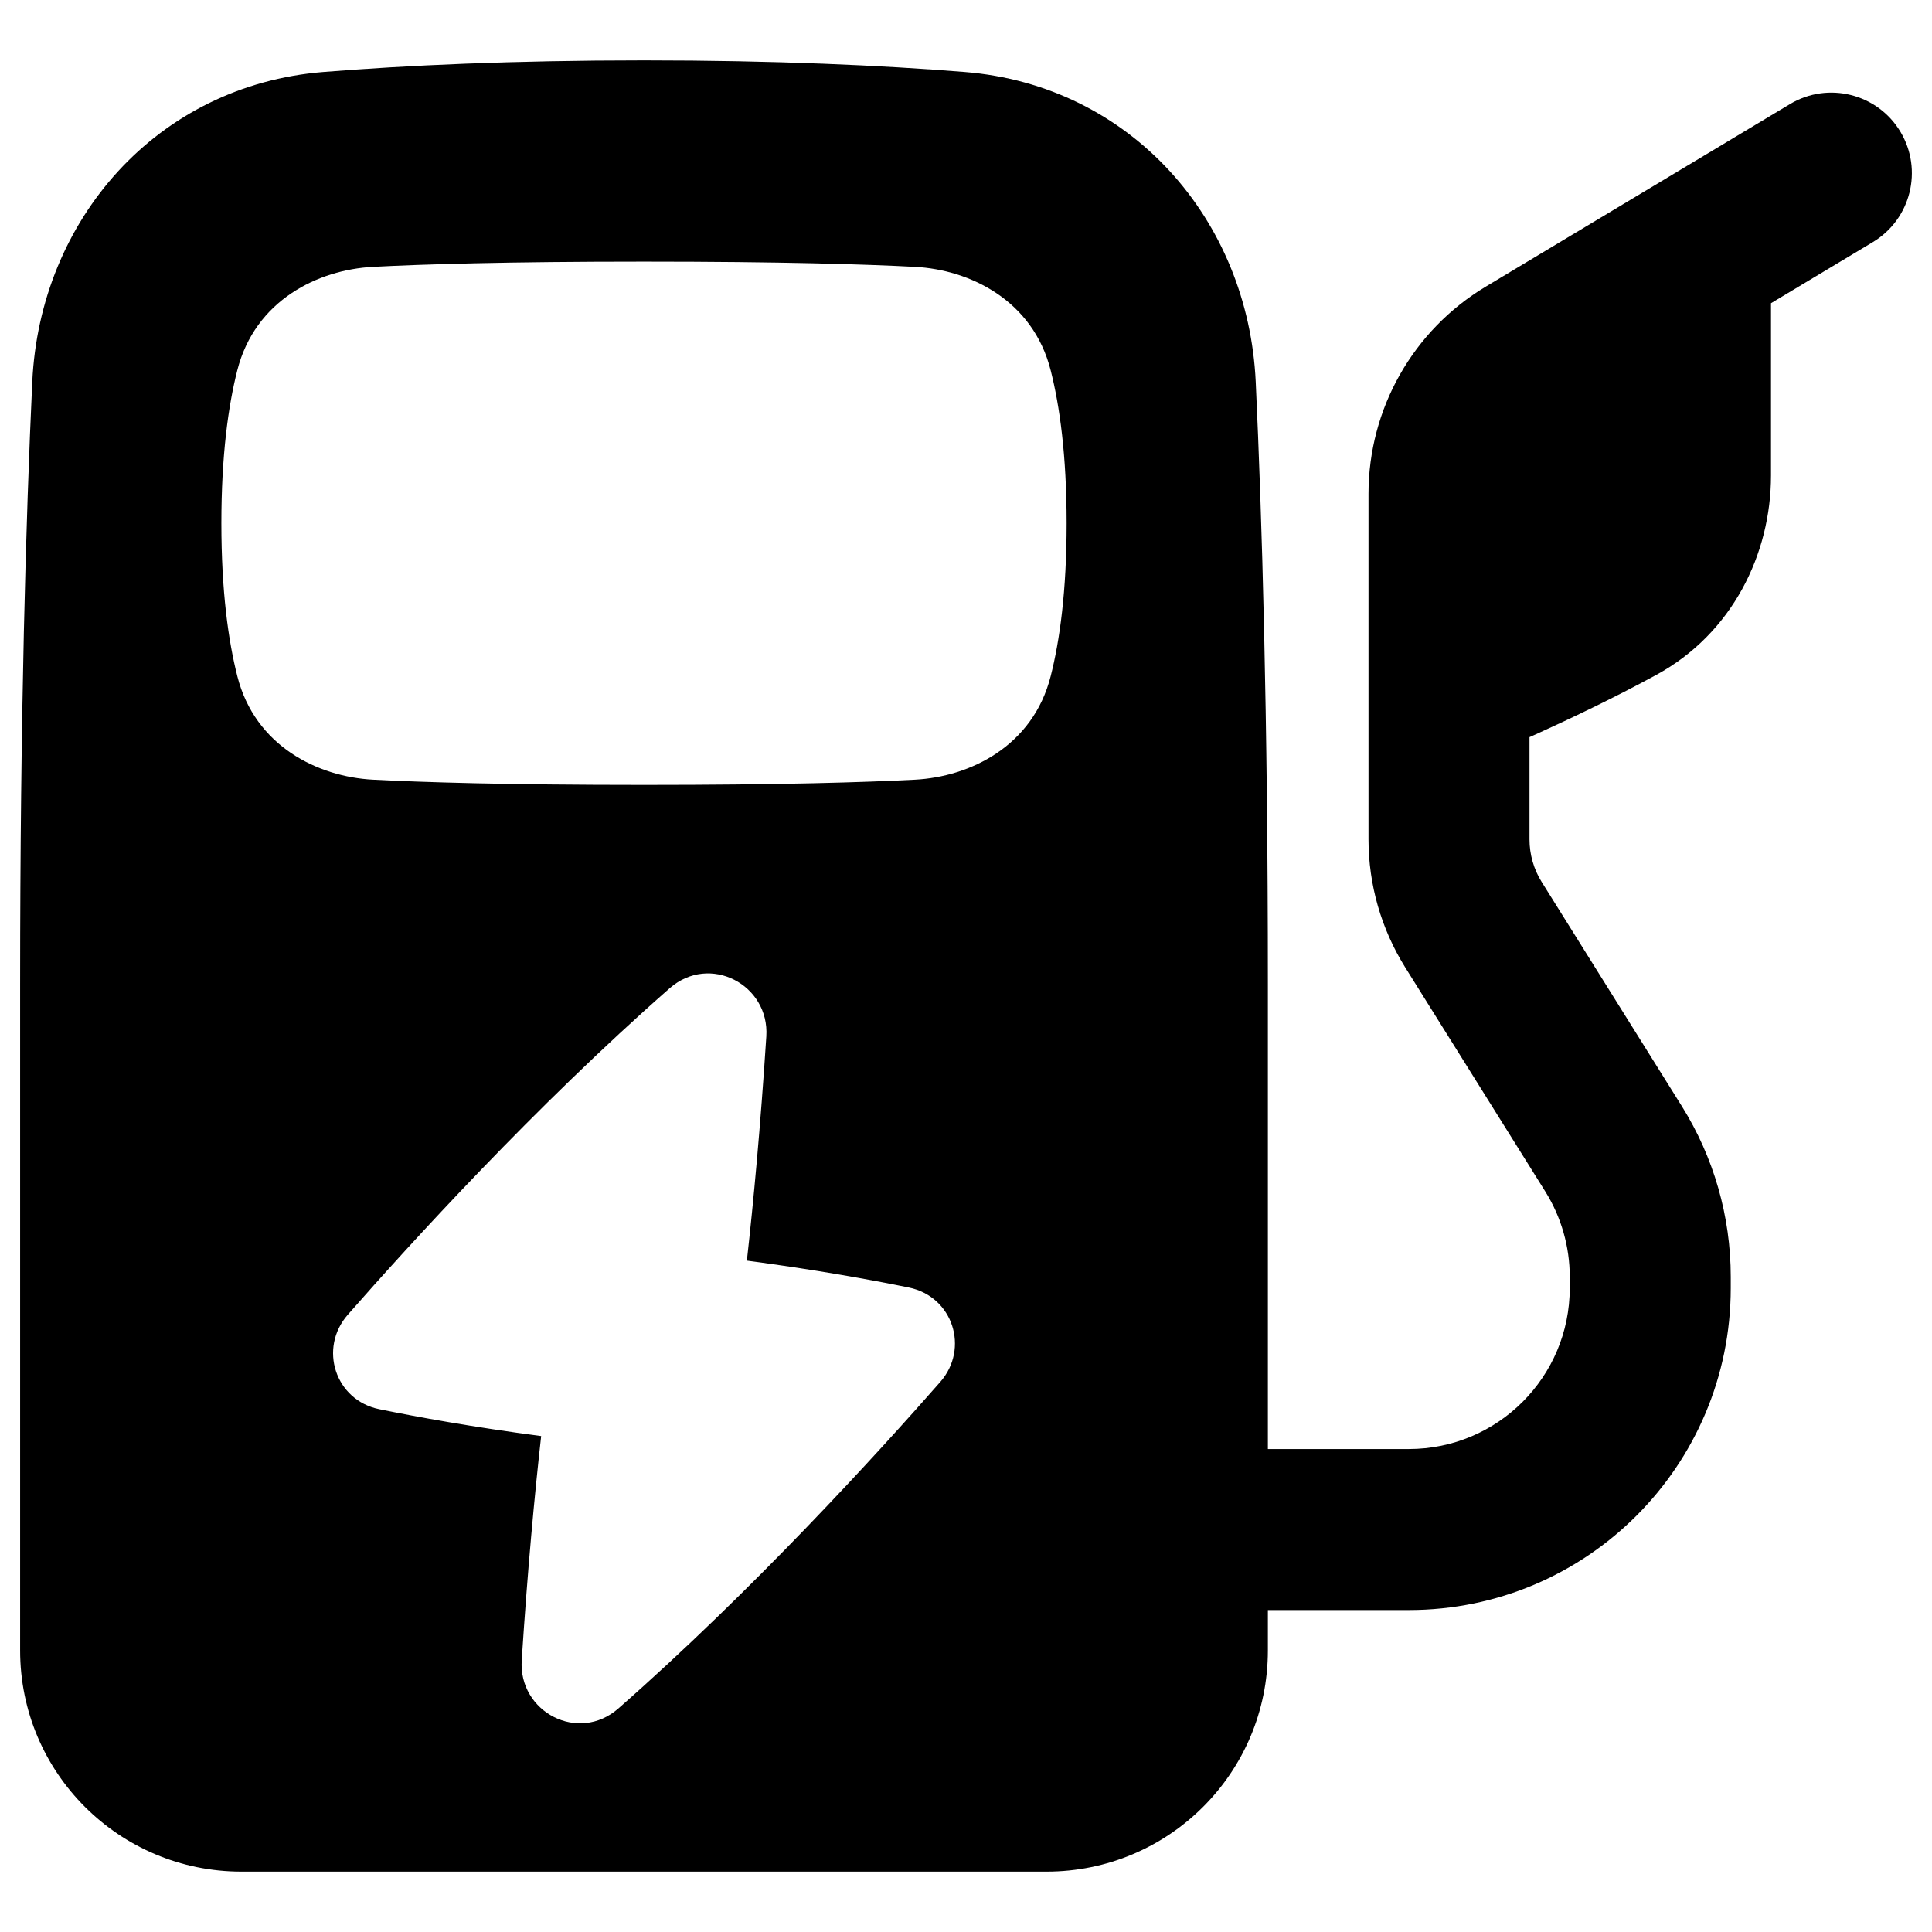
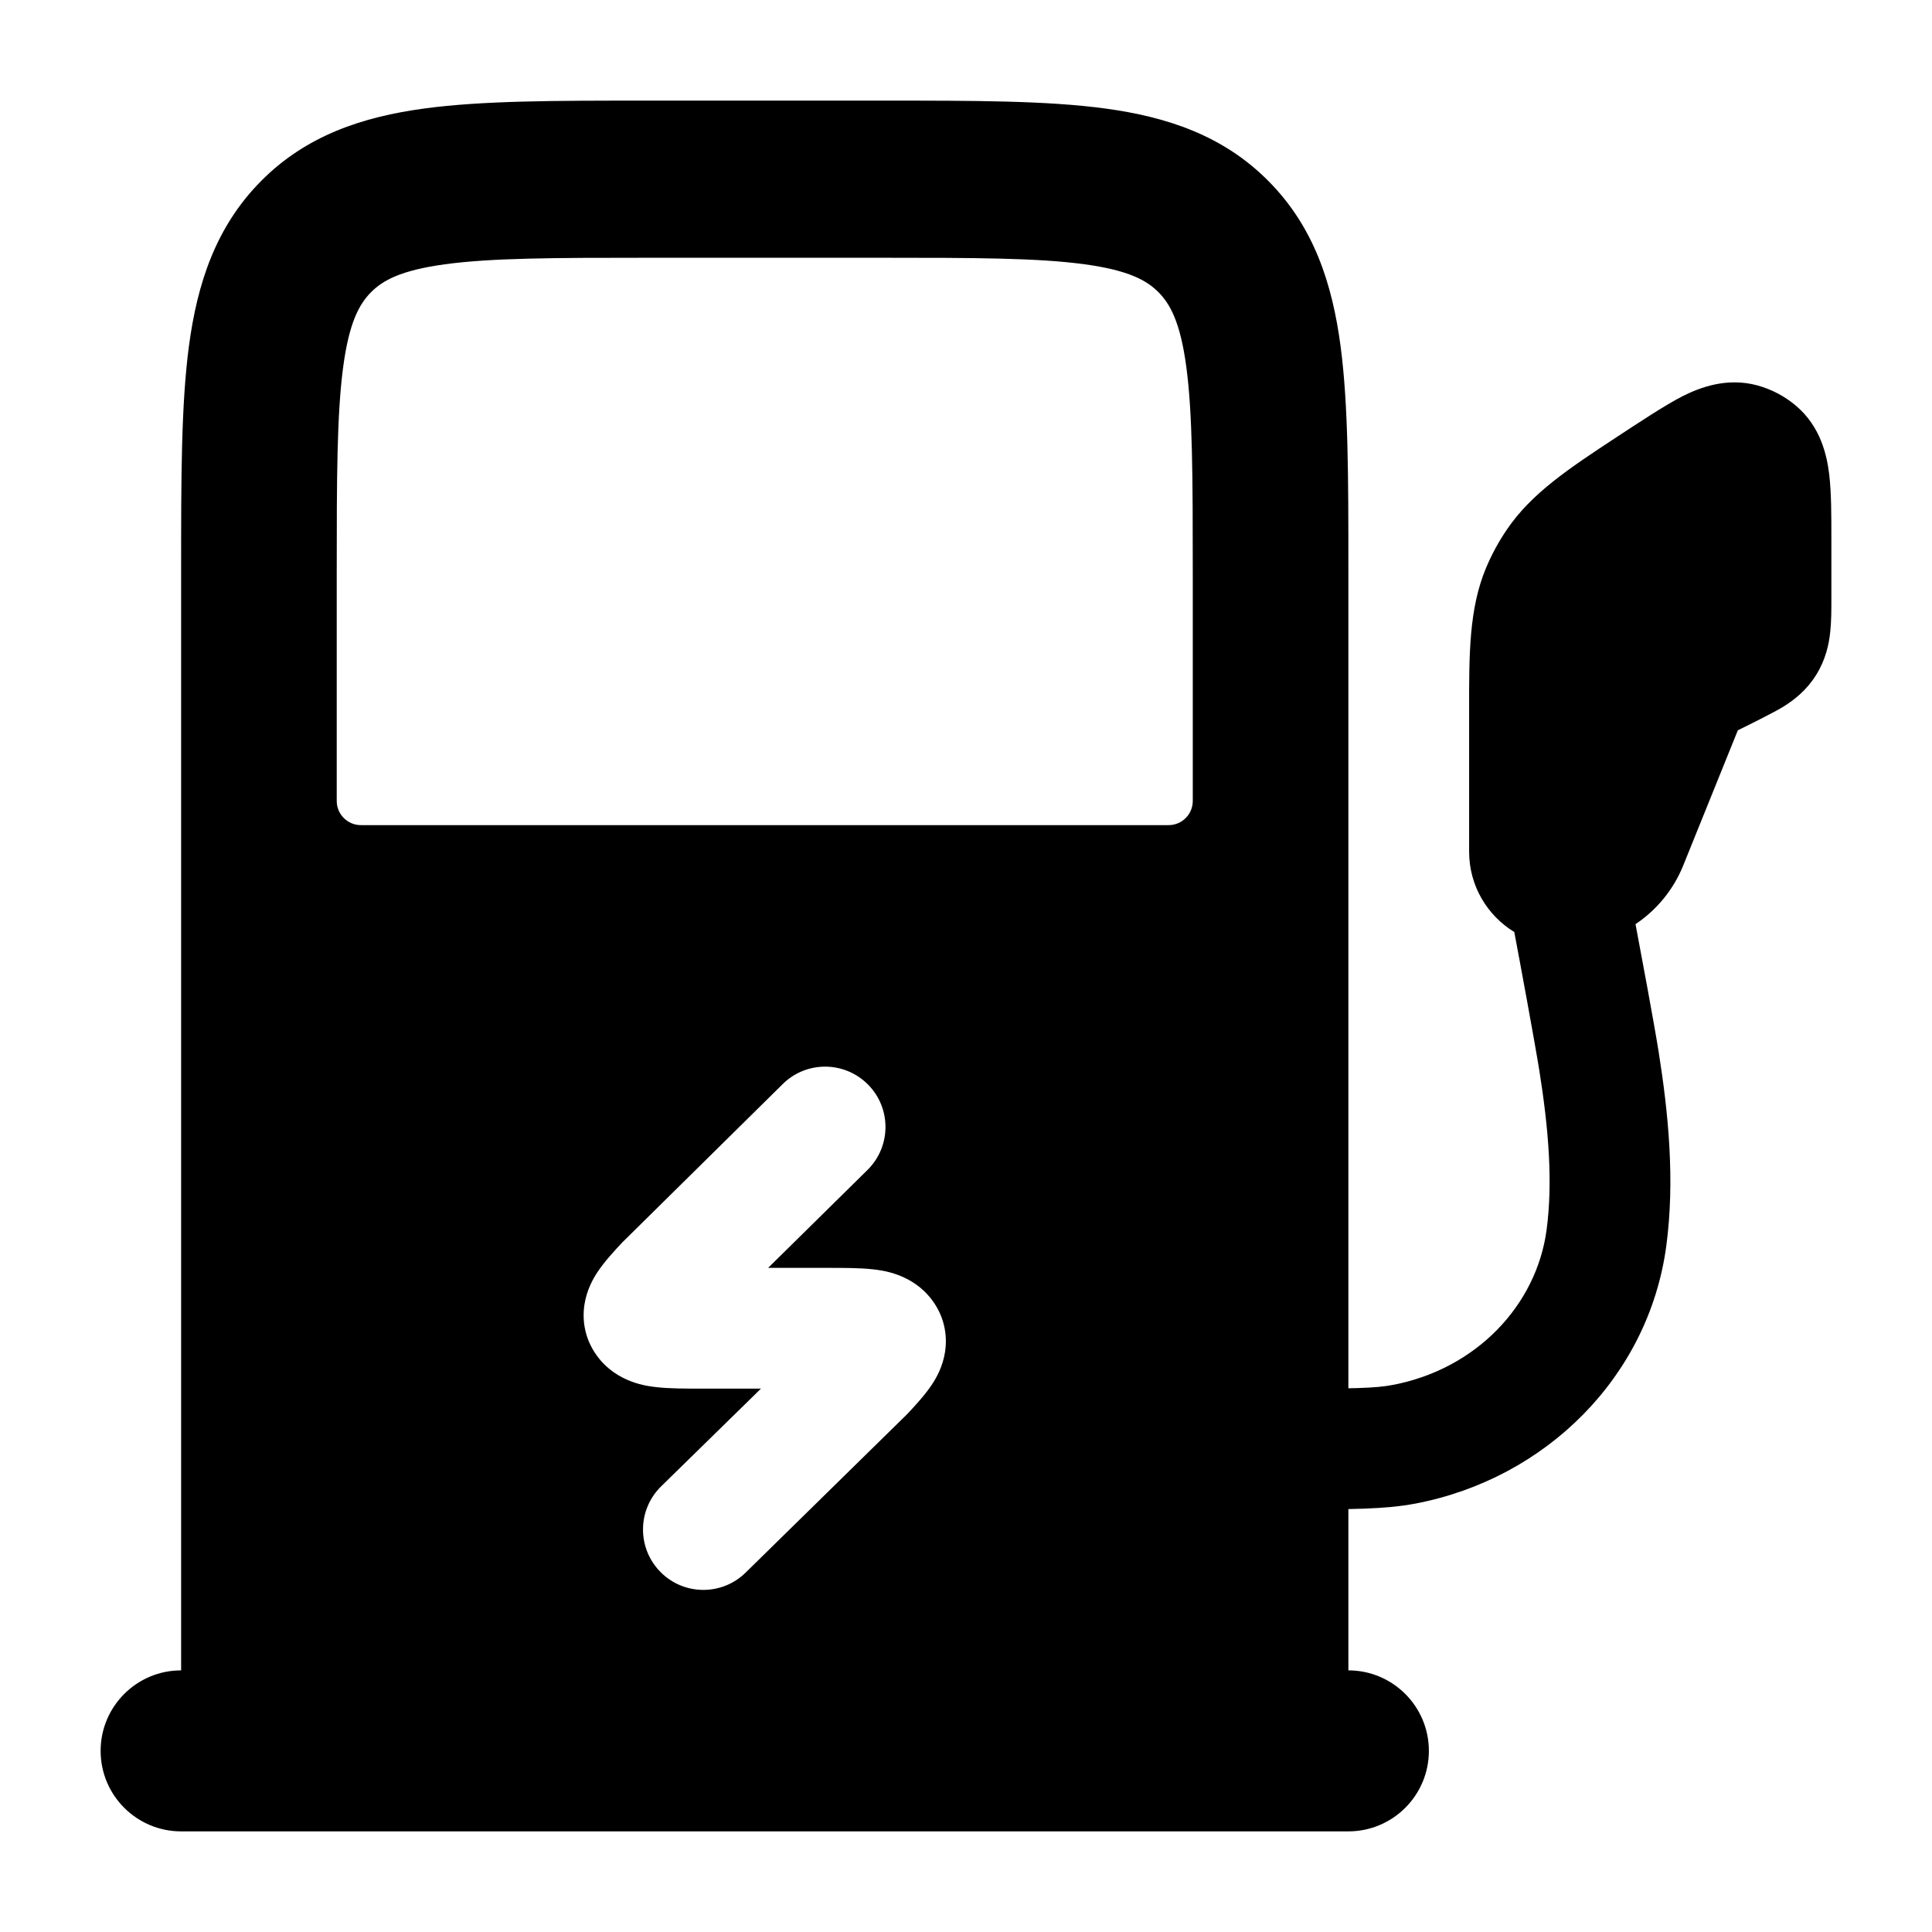
- <svg xmlns="http://www.w3.org/2000/svg" fill="none" viewBox="0 0 48 48">
-   <g>
-     <path fill="currentColor" fill-rule="evenodd" d="M26.001 46.5c3.036 0 5.499 -2.455 5.499 -5.495v-1.004H35c4.418 0 8 -3.582 8 -8v-0.279c0 -1.499 -0.421 -2.969 -1.216 -4.24l-3.48 -5.568c-0.199 -0.318 -0.304 -0.685 -0.304 -1.06v-2.54l0.161 -0.072c0.819 -0.371 1.915 -0.89 2.986 -1.473C43.036 15.742 44 13.766 44 11.813V7.533l2.529 -1.517c0.947 -0.568 1.254 -1.797 0.686 -2.744 -0.568 -0.947 -1.797 -1.254 -2.744 -0.686l-7.558 4.535C35.106 8.205 34 10.158 34 12.266v8.588c0 1.125 0.316 2.226 0.912 3.18l3.48 5.568c0.397 0.636 0.608 1.37 0.608 2.12v0.279c0 2.209 -1.791 4 -4 4h-3.5V24.463c0 -6.707 -0.146 -11.63 -0.302 -14.979 -0.188 -4.02 -3.093 -7.365 -7.236 -7.696C21.911 1.624 19.275 1.5 16 1.5c-3.275 0 -5.911 0.124 -7.962 0.288C3.895 2.119 0.99 5.465 0.802 9.484 0.646 12.833 0.5 17.757 0.5 24.463v16.542C0.5 44.045 2.963 46.5 5.999 46.5H26.001ZM26.5 13c0 1.693 -0.172 2.919 -0.396 3.799 -0.443 1.746 -2.011 2.501 -3.371 2.572 -1.224 0.064 -3.311 0.13 -6.733 0.13 -3.422 0 -5.51 -0.066 -6.733 -0.13 -1.36 -0.071 -2.929 -0.826 -3.371 -2.572C5.673 15.919 5.5 14.693 5.5 13s0.172 -2.919 0.395 -3.798c0.443 -1.746 2.011 -2.501 3.371 -2.572C10.491 6.566 12.578 6.5 16 6.5c3.422 0 5.51 0.066 6.733 0.13 1.36 0.071 2.929 0.826 3.371 2.572 0.223 0.879 0.396 2.105 0.396 3.798Zm-9.864 11.554c0.994 -0.873 2.486 -0.092 2.403 1.197 -0.145 2.244 -0.318 4.096 -0.483 5.569 1.7 0.224 3.068 0.473 4.023 0.668 1.098 0.225 1.51 1.516 0.781 2.347 -1.543 1.759 -4.653 5.176 -7.995 8.11 -0.994 0.873 -2.486 0.092 -2.403 -1.197 0.145 -2.244 0.318 -4.096 0.483 -5.569 -1.7 -0.224 -3.068 -0.473 -4.023 -0.668 -1.098 -0.225 -1.51 -1.516 -0.781 -2.347 1.543 -1.759 4.653 -5.176 7.995 -8.11Z" clip-rule="evenodd" stroke-width="3.429" />
-   </g>
+ <svg xmlns="http://www.w3.org/2000/svg" viewBox="0 0 24 24" fill="none">
+   <path d="M2.25 20.75H16.75C17.302 20.75 17.75 21.198 17.75 21.75C17.75 22.302 17.302 22.75 16.75 22.75H2.25C1.698 22.75 1.25 22.302 1.25 21.75C1.25 21.198 1.698 20.75 2.25 20.75Z" fill="currentColor" />
+   <path d="M20.903 4.921C21.111 4.817 21.449 4.682 21.836 4.789C22.01 4.838 22.172 4.923 22.311 5.041C22.62 5.303 22.695 5.662 22.723 5.893C22.75 6.119 22.75 6.4 22.75 6.688L22.75 7.444V7.444C22.75 7.572 22.75 7.719 22.736 7.848C22.72 8.003 22.68 8.193 22.561 8.384C22.443 8.574 22.29 8.693 22.159 8.775C22.049 8.845 21.704 9.015 21.588 9.072L20.909 10.753C20.786 11.056 20.577 11.306 20.317 11.48C20.381 11.818 20.547 12.706 20.604 13.064C20.726 13.832 20.808 14.666 20.699 15.48C20.481 17.098 19.208 18.368 17.583 18.678C17.204 18.75 16.76 18.75 16.089 18.75H16.089L16 18.75V17.25C16.791 17.25 17.081 17.247 17.302 17.204C18.337 17.007 19.086 16.216 19.212 15.28C19.292 14.684 19.237 14.021 19.122 13.298C19.069 12.964 18.876 11.92 18.811 11.578C18.476 11.373 18.25 11.005 18.25 10.58L18.25 8.823C18.249 8.12 18.249 7.561 18.46 7.055C18.53 6.889 18.616 6.729 18.718 6.58C19.024 6.127 19.492 5.818 20.084 5.429C20.327 5.269 20.699 5.023 20.903 4.921Z" fill="currentColor" />
+   <path d="M11.016 1.25H7.984C6.901 1.25 5.992 1.25 5.269 1.348C4.504 1.452 3.804 1.682 3.241 2.251C2.678 2.82 2.45 3.526 2.347 4.299C2.25 5.029 2.25 5.947 2.25 7.04V7.04L2.25 10.999L2.25 11L2.25 11.001L2.25 21.45C2.25 21.616 2.384 21.75 2.55 21.75H16.45C16.616 21.75 16.75 21.616 16.75 21.45L16.75 11.002L16.75 11L16.75 10.998L16.75 7.04C16.75 5.947 16.75 5.029 16.653 4.299C16.55 3.526 16.323 2.82 15.759 2.251C15.196 1.682 14.496 1.452 13.73 1.348C13.008 1.25 12.099 1.25 11.016 1.25ZM14.817 9.95V7.107C14.817 5.929 14.815 5.144 14.737 4.559C14.663 4.003 14.536 3.777 14.392 3.631C14.248 3.485 14.024 3.358 13.473 3.283C12.894 3.204 12.117 3.202 10.95 3.202H8.05C6.883 3.202 6.106 3.204 5.527 3.283C4.976 3.358 4.752 3.485 4.608 3.631C4.464 3.777 4.337 4.003 4.263 4.559C4.185 5.144 4.183 5.929 4.183 7.107V9.95C4.183 10.116 4.318 10.25 4.483 10.25H14.517C14.682 10.25 14.817 10.116 14.817 9.95ZM10.776 14.534C11.071 14.243 11.075 13.769 10.784 13.474C10.493 13.179 10.019 13.175 9.724 13.466L7.731 15.433L7.731 15.433C7.634 15.536 7.505 15.676 7.419 15.807C7.37 15.882 7.288 16.022 7.26 16.208C7.226 16.433 7.28 16.661 7.42 16.848C7.666 17.18 8.047 17.221 8.167 17.233C8.324 17.25 8.52 17.25 8.706 17.25H8.706L9.453 17.25L8.213 18.464C7.917 18.754 7.912 19.229 8.202 19.525C8.491 19.821 8.966 19.826 9.262 19.536L11.269 17.567C11.366 17.464 11.495 17.324 11.581 17.193C11.63 17.118 11.712 16.978 11.74 16.792C11.774 16.567 11.72 16.339 11.58 16.152C11.334 15.82 10.953 15.779 10.833 15.767C10.676 15.75 10.48 15.75 10.294 15.75L9.542 15.75L10.776 14.534Z" fill="currentColor" fill-rule="evenodd" clip-rule="evenodd" />
</svg>
